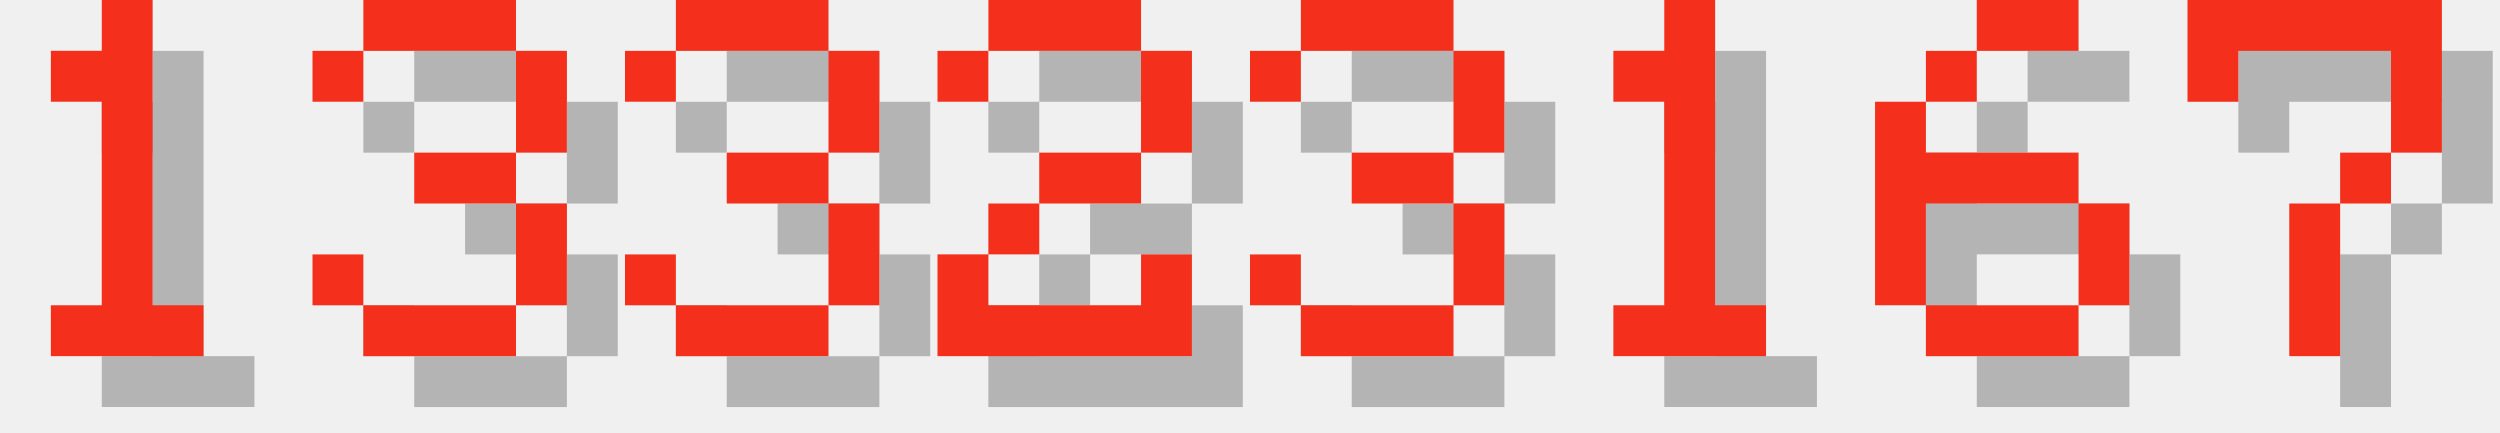
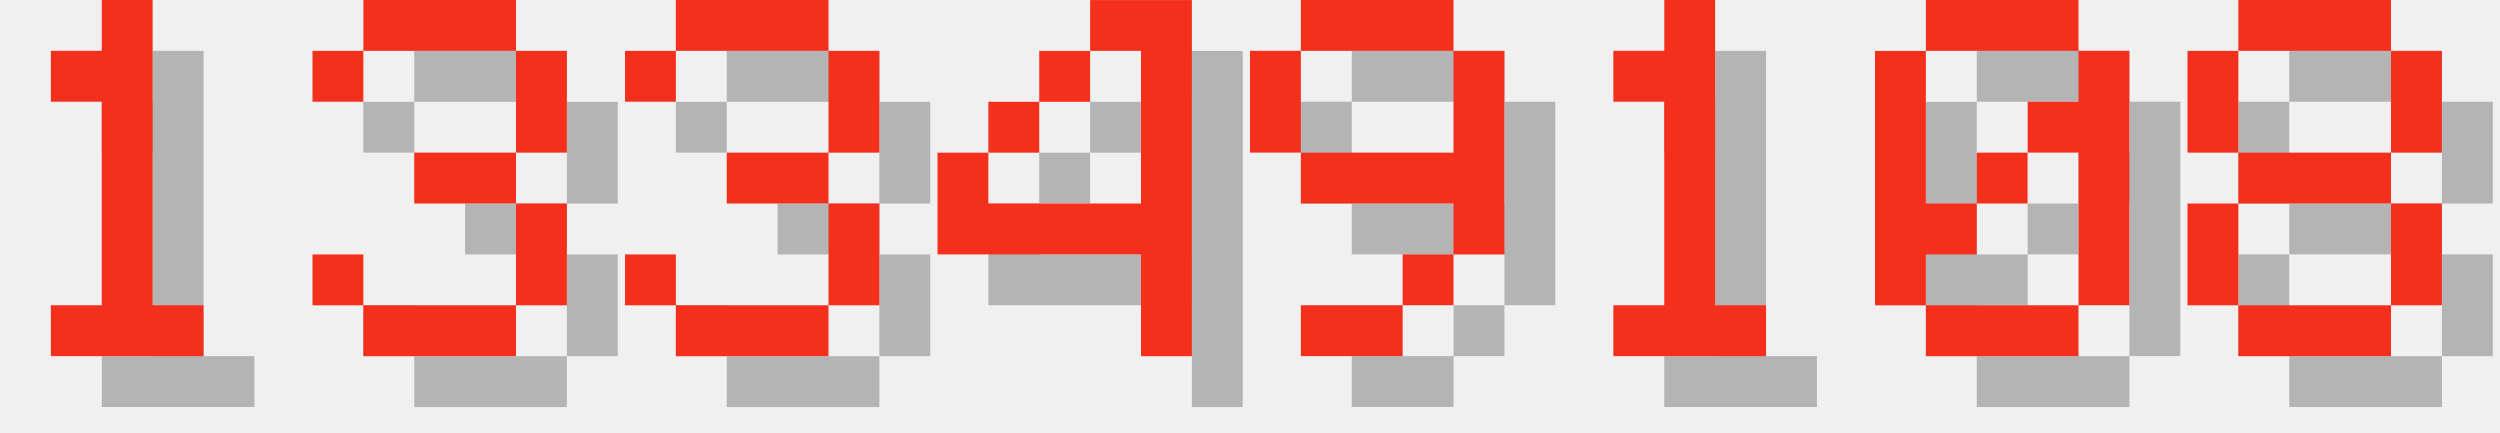
<svg xmlns="http://www.w3.org/2000/svg" version="1.1" width="208.0" height="36">
  <style>
        .text-foreground {
            fill: #F4301C;
        }
        .text-shadow {
            fill: #000000;
            fill-opacity: 0.25;
        }
    </style>
  <g class="digit" id="digit_1" transform="translate(0.0, 0), scale(4)">
    <path id="digit_1_shadow" class="text-shadow" d="m2.117 2.117v1.058h1.058v4.233h-1.058v1.058h3.175v-1.058h-1.058v-6.35h-1.058v1.058h-1.058z" fill-opacity=".5" style="paint-order:stroke fill markers" />
    <path id="digit_1_fg" class="text-foreground" d="m1.058 1.058v1.058h1.058v4.233h-1.058v1.058h3.175v-1.058h-1.058v-6.35h-1.058v1.058h-1.058z" fill="#fff" style="paint-order:stroke fill markers" />
  </g>
  <g class="digit" id="digit_3" transform="translate(26.0, 0), scale(4)">
    <path id="digit_3_shadow" class="text-shadow" d="m1.058 2.117v1.058h1.058v-1.058h3.175v2.117h-2.117v1.058h2.117v2.117h-3.175v-1.058h-1.058v1.058h1.058v1.058h3.175v-1.058h1.058v-2.117h-1.058v-1.058h1.058v-2.117h-1.058v-1.058h-3.175v1.058h-1.058z" fill-opacity=".5" style="paint-order:stroke fill markers" />
    <path id="digit_3_fg" class="text-foreground" d="m0 1.058v1.058h1.058v-1.058h3.175v2.117h-2.117v1.058h2.117v2.117h-3.175v-1.058h-1.058v1.058h1.058v1.058h3.175v-1.058h1.058v-2.117h-1.058v-1.058h1.058v-2.117h-1.058v-1.058h-3.175v1.058h-1.058z" fill="#fff" style="paint-order:stroke fill markers" />
  </g>
  <g class="digit" id="digit_3" transform="translate(52.0, 0), scale(4)">
    <path id="digit_3_shadow" class="text-shadow" d="m1.058 2.117v1.058h1.058v-1.058h3.175v2.117h-2.117v1.058h2.117v2.117h-3.175v-1.058h-1.058v1.058h1.058v1.058h3.175v-1.058h1.058v-2.117h-1.058v-1.058h1.058v-2.117h-1.058v-1.058h-3.175v1.058h-1.058z" fill-opacity=".5" style="paint-order:stroke fill markers" />
    <path id="digit_3_fg" class="text-foreground" d="m0 1.058v1.058h1.058v-1.058h3.175v2.117h-2.117v1.058h2.117v2.117h-3.175v-1.058h-1.058v1.058h1.058v1.058h3.175v-1.058h1.058v-2.117h-1.058v-1.058h1.058v-2.117h-1.058v-1.058h-3.175v1.058h-1.058z" fill="#fff" style="paint-order:stroke fill markers" />
  </g>
-   <g class="digit" id="digit_2" transform="translate(78.0, 0), scale(4)">
-     <path id="digit_2_shadow" class="text-shadow" d="m1.058 2.117v1.058h1.058v-1.058h3.175v2.117h-2.117v1.058h-1.058v1.058h-1.058v2.117h5.292v-2.117h-1.058v1.058h-3.175v-1.058h1.058v-1.058h2.117v-1.058h1.058v-2.117h-1.058v-1.058h-3.175v1.058h-1.058z" fill-opacity=".5" style="paint-order:stroke fill markers" />
-     <path id="digit_2_fg" class="text-foreground" d="m0 1.058v1.058h1.058v-1.058h3.175v2.117h-2.117v1.058h-1.058v1.058h-1.058v2.117h5.292v-2.117h-1.058v1.058h-3.175v-1.058h1.058v-1.058h2.117v-1.058h1.058v-2.117h-1.058v-1.058h-3.175v1.058h-1.058z" fill="#fff" style="paint-order:stroke fill markers" />
+   <g class="digit" id="digit_4" transform="translate(78.0, 0), scale(4)">
+     <path id="digit_4_shadow" class="text-shadow" d="m4.233 1.058v1.058h1.058v3.175h-3.175v-1.058h-1.058v2.117h4.233v2.117h1.058v-7.408h-2.117zm-2.117 3.175h1.058v-1.058h-1.058v1.058zm1.058-1.058h1.058v-1.058h-1.058v1.058z" fill-opacity=".5" style="paint-order:stroke fill markers" />
+     <path id="digit_4_fg" class="text-foreground" d="m3.175 0v1.058h1.058v3.175h-3.175v-1.058h-1.058v2.117h4.233v2.117h1.058v-7.408h-2.117zm-2.117 3.175h1.058v-1.058h-1.058v1.058zm1.058-1.058h1.058v-1.058h-1.058v1.058z" fill="#fff" style="paint-order:stroke fill markers" />
  </g>
-   <g class="digit" id="digit_3" transform="translate(104.0, 0), scale(4)">
-     <path id="digit_3_shadow" class="text-shadow" d="m1.058 2.117v1.058h1.058v-1.058h3.175v2.117h-2.117v1.058h2.117v2.117h-3.175v-1.058h-1.058v1.058h1.058v1.058h3.175v-1.058h1.058v-2.117h-1.058v-1.058h1.058v-2.117h-1.058v-1.058h-3.175v1.058h-1.058z" fill-opacity=".5" style="paint-order:stroke fill markers" />
-     <path id="digit_3_fg" class="text-foreground" d="m0 1.058v1.058h1.058v-1.058h3.175v2.117h-2.117v1.058h2.117v2.117h-3.175v-1.058h-1.058v1.058h1.058v1.058h3.175v-1.058h1.058v-2.117h-1.058v-1.058h1.058v-2.117h-1.058v-1.058h-3.175v1.058h-1.058z" fill="#fff" style="paint-order:stroke fill markers" />
+   <g class="digit" id="digit_9" transform="translate(104.0, 0), scale(4)">
+     <path id="digit_9_shadow" class="text-shadow" d="m2.117 1.058v1.058h3.175v-1.058h-3.175zm3.175 1.058v2.117h-3.175v1.058h3.175v1.058h1.058v-4.233h-1.058zm0 4.233h-1.058v1.058h1.058v-1.058zm-1.058 1.058h-2.117v1.058h2.117v-1.058zm-2.117-3.175v-2.117h-1.058v2.117h1.058z" fill-opacity=".5" style="paint-order:stroke fill markers" />
+     <path id="digit_9_fg" class="text-foreground" d="m1.058 0v1.058h3.175v-1.058h-3.175zm3.175 1.058v2.117h-3.175v1.058h3.175v1.058h1.058v-4.233h-1.058zm0 4.233h-1.058v1.058h1.058v-1.058zm-1.058 1.058h-2.117v1.058h2.117v-1.058zm-2.117-3.175v-2.117h-1.058v2.117h1.058z" fill="#fff" style="paint-order:stroke fill markers" />
  </g>
  <g class="digit" id="digit_1" transform="translate(130.0, 0), scale(4)">
    <path id="digit_1_shadow" class="text-shadow" d="m2.117 2.117v1.058h1.058v4.233h-1.058v1.058h3.175v-1.058h-1.058v-6.35h-1.058v1.058h-1.058z" fill-opacity=".5" style="paint-order:stroke fill markers" />
    <path id="digit_1_fg" class="text-foreground" d="m1.058 1.058v1.058h1.058v4.233h-1.058v1.058h3.175v-1.058h-1.058v-6.35h-1.058v1.058h-1.058z" fill="#fff" style="paint-order:stroke fill markers" />
  </g>
-   <g class="digit" id="digit_6" transform="translate(156.0, 0), scale(4)">
-     <path id="digit_6_shadow" class="text-shadow" d="m3.175 1.058v1.058h2.117v-1.058h-2.117zm0 1.058h-1.058v1.058h1.058v-1.058zm-1.058 1.058h-1.058v4.233h1.058v-2.117h3.175v-1.058h-3.175v-1.058zm3.175 2.117v2.117h1.058v-2.117h-1.058zm0 2.117h-3.175v1.058h3.175v-1.058z" fill-opacity=".5" style="paint-order:stroke fill markers" />
-     <path id="digit_6_fg" class="text-foreground" d="m2.117 0v1.058h2.117v-1.058h-2.117zm0 1.058h-1.058v1.058h1.058v-1.058zm-1.058 1.058h-1.058v4.233h1.058v-2.117h3.175v-1.058h-3.175v-1.058zm3.175 2.117v2.117h1.058v-2.117h-1.058zm0 2.117h-3.175v1.058h3.175v-1.058z" fill="#fff" style="paint-order:stroke fill markers" />
+   <g class="digit" id="digit_0" transform="translate(156.0, 0), scale(4)">
+     <path id="digit_0_shadow" class="text-shadow" d="m2.117 1.058v1.058h3.175v-1.058h-3.175zm3.175 1.058v1.058h-1.058v1.058h1.058v3.175h1.058v-5.292h-1.058zm0 5.292h-3.175v1.058h3.175v-1.058zm-3.175 0v-1.058h1.058v-1.058h-1.058v-3.175h-1.058v5.292h1.058zm1.058-2.117h1.058v-1.058h-1.058v1.058z" fill-opacity=".5" style="paint-order:stroke fill markers" />
+     <path id="digit_0_fg" class="text-foreground" d="m1.058 0v1.058h3.175v-1.058h-3.175zm3.175 1.058v1.058h-1.058v1.058h1.058v3.175h1.058v-5.292h-1.058zm0 5.292h-3.175v1.058h3.175v-1.058zm-3.175 0v-1.058h1.058v-1.058h-1.058v-3.175h-1.058v5.292h1.058zm1.058-2.117h1.058v-1.058h-1.058v1.058z" fill="#fff" style="paint-order:stroke fill markers" />
  </g>
-   <g class="digit" id="digit_7" transform="translate(182.0, 0), scale(4)">
-     <path id="digit_7_shadow" class="text-shadow" d="m1.058 1.058 2e-6 2.117h1.058v-1.058h3.175v1.058l2e-7 1.058h-1.058v1.058h-1.058l4e-7 3.175 1.058 1e-7v-3.175h1.058v-1.058h1.058l5e-7 -1.058v-2.117z" fill-opacity=".5" style="paint-order:stroke fill markers" />
-     <path id="digit_7_fg" class="text-foreground" d="m0 0 2e-6 2.117h1.058v-1.058h3.175v1.058l2e-7 1.058h-1.058v1.058h-1.058l4e-7 3.175 1.058 1e-7v-3.175h1.058v-1.058h1.058l5e-7 -1.058v-2.117z" fill="#fff" style="paint-order:stroke fill markers" />
+   <g class="digit" id="digit_8" transform="translate(182.0, 0), scale(4)">
+     <path id="digit_8_shadow" class="text-shadow" d="m2.117 1.058v1.058h3.175v-1.058h-3.175zm3.175 1.058v2.117h1.058v-2.117h-1.058zm0 2.117h-3.175v1.058h3.175v-1.058zm0 1.058v2.117h1.058v-2.117h-1.058zm0 2.117h-3.175v1.058h3.175v-1.058zm-3.175 0v-2.117h-1.058v2.117h1.058zm0-3.175v-2.117h-1.058v2.117h1.058z" fill-opacity=".5" style="paint-order:stroke fill markers" />
+     <path id="digit_8_fg" class="text-foreground" d="m1.058 0v1.058h3.175v-1.058h-3.175zm3.175 1.058v2.117h1.058v-2.117h-1.058zm0 2.117h-3.175v1.058h3.175v-1.058zm0 1.058v2.117h1.058v-2.117h-1.058zm0 2.117h-3.175v1.058h3.175v-1.058zm-3.175 0v-2.117h-1.058v2.117h1.058zm0-3.175v-2.117h-1.058v2.117h1.058z" fill="#fff" style="paint-order:stroke fill markers" />
  </g>
</svg>
